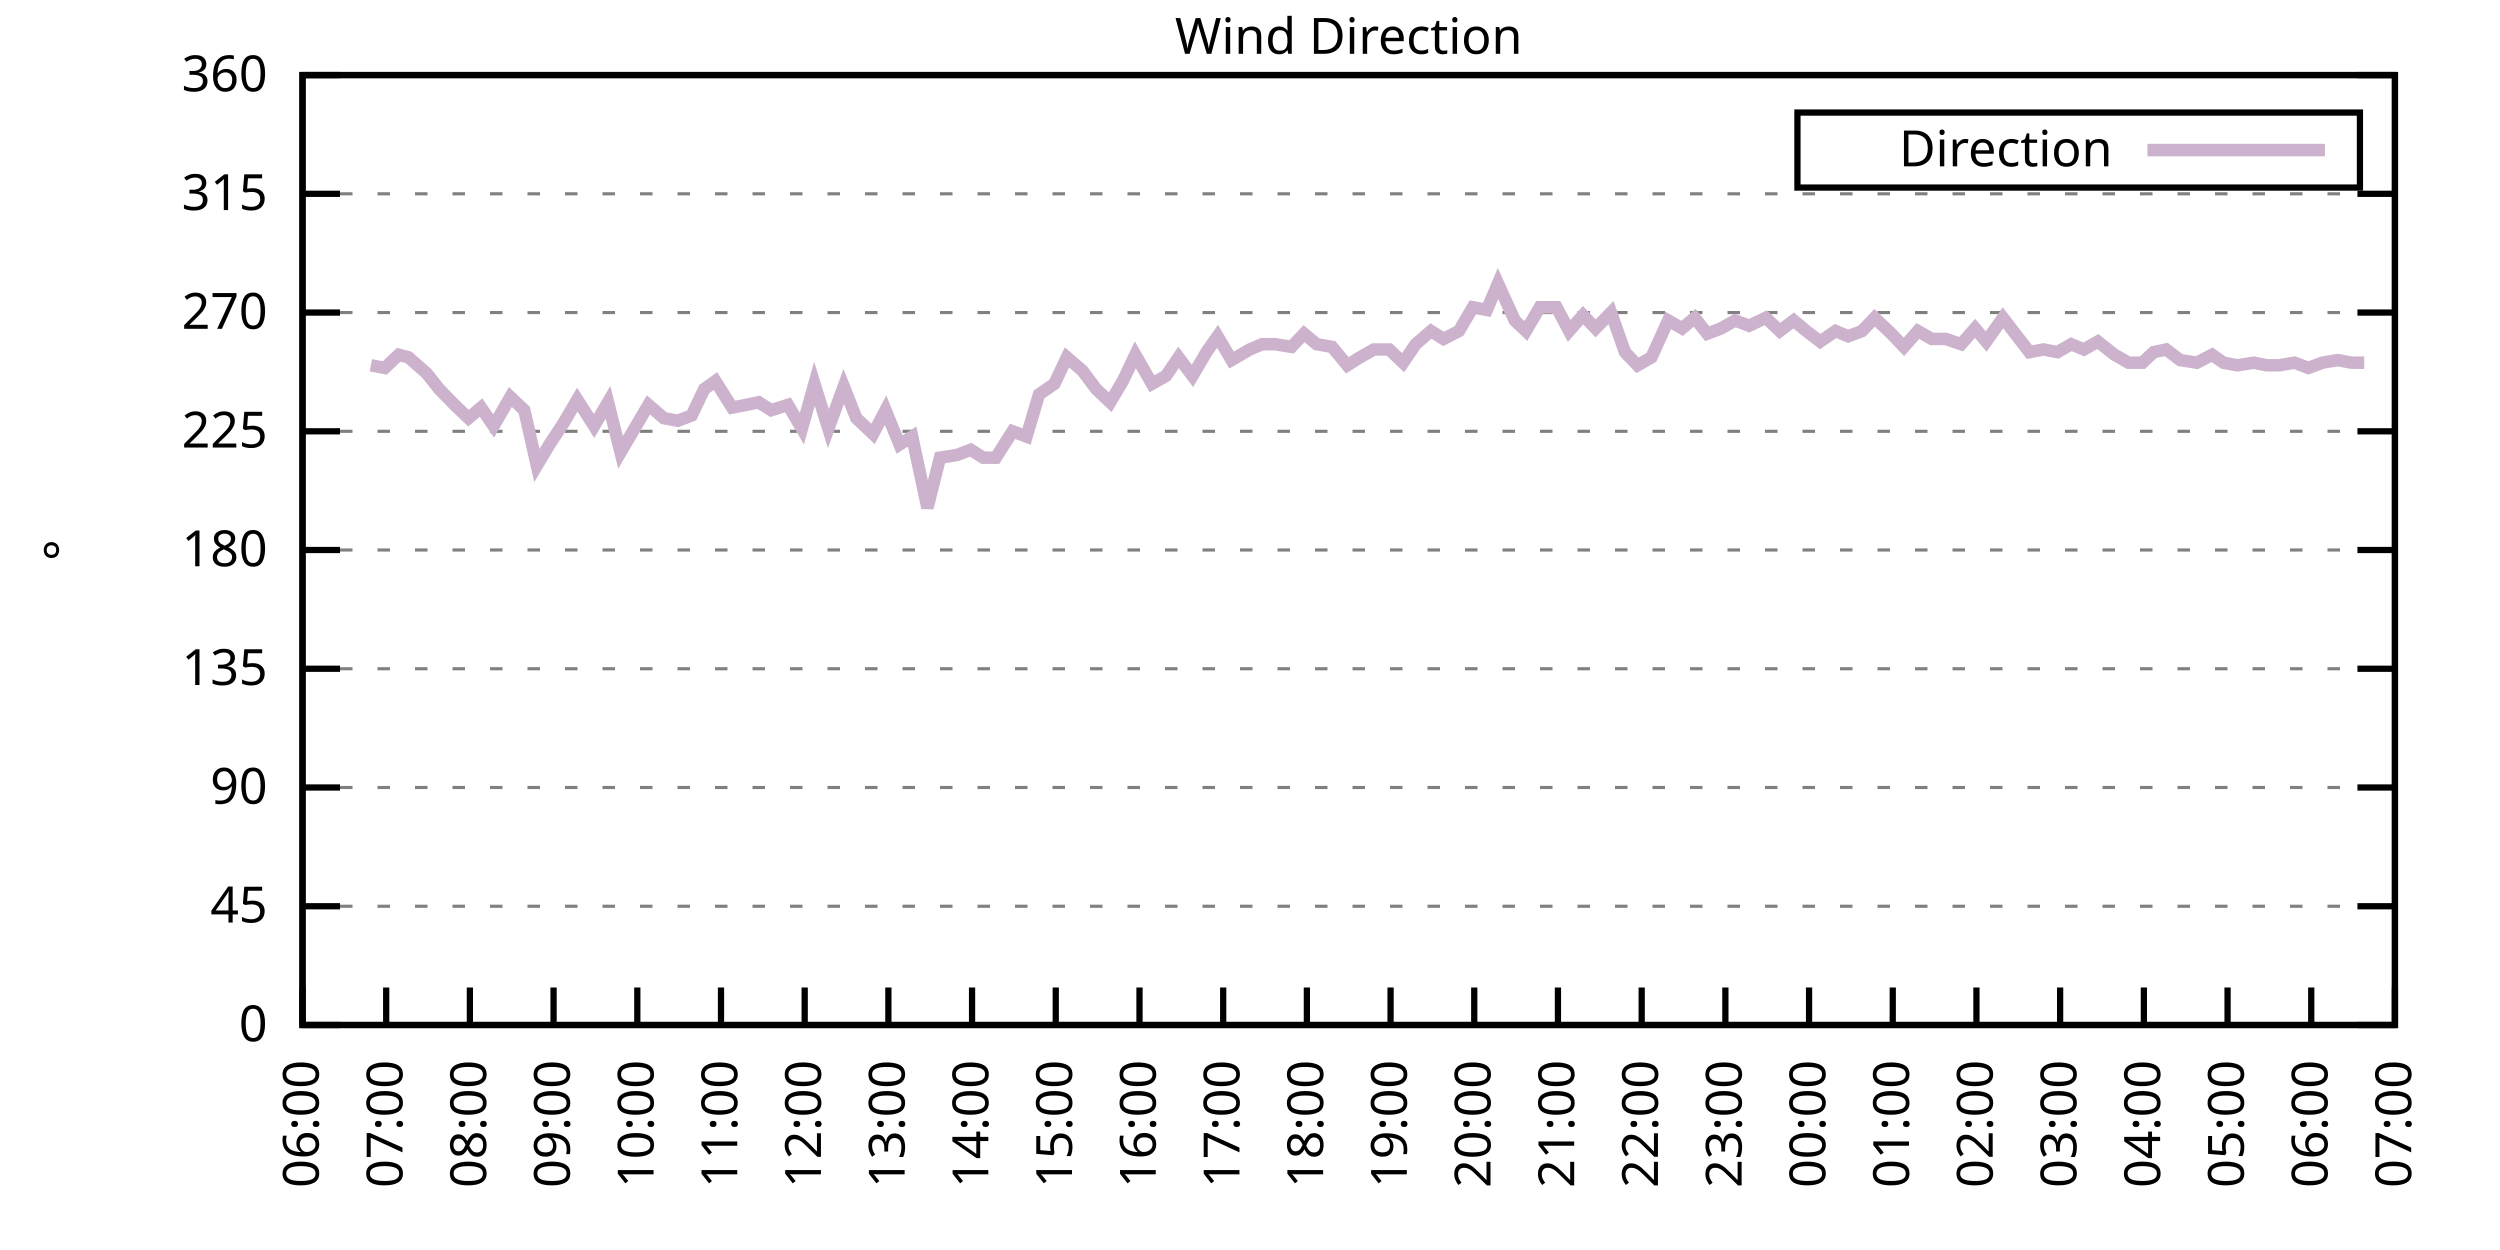
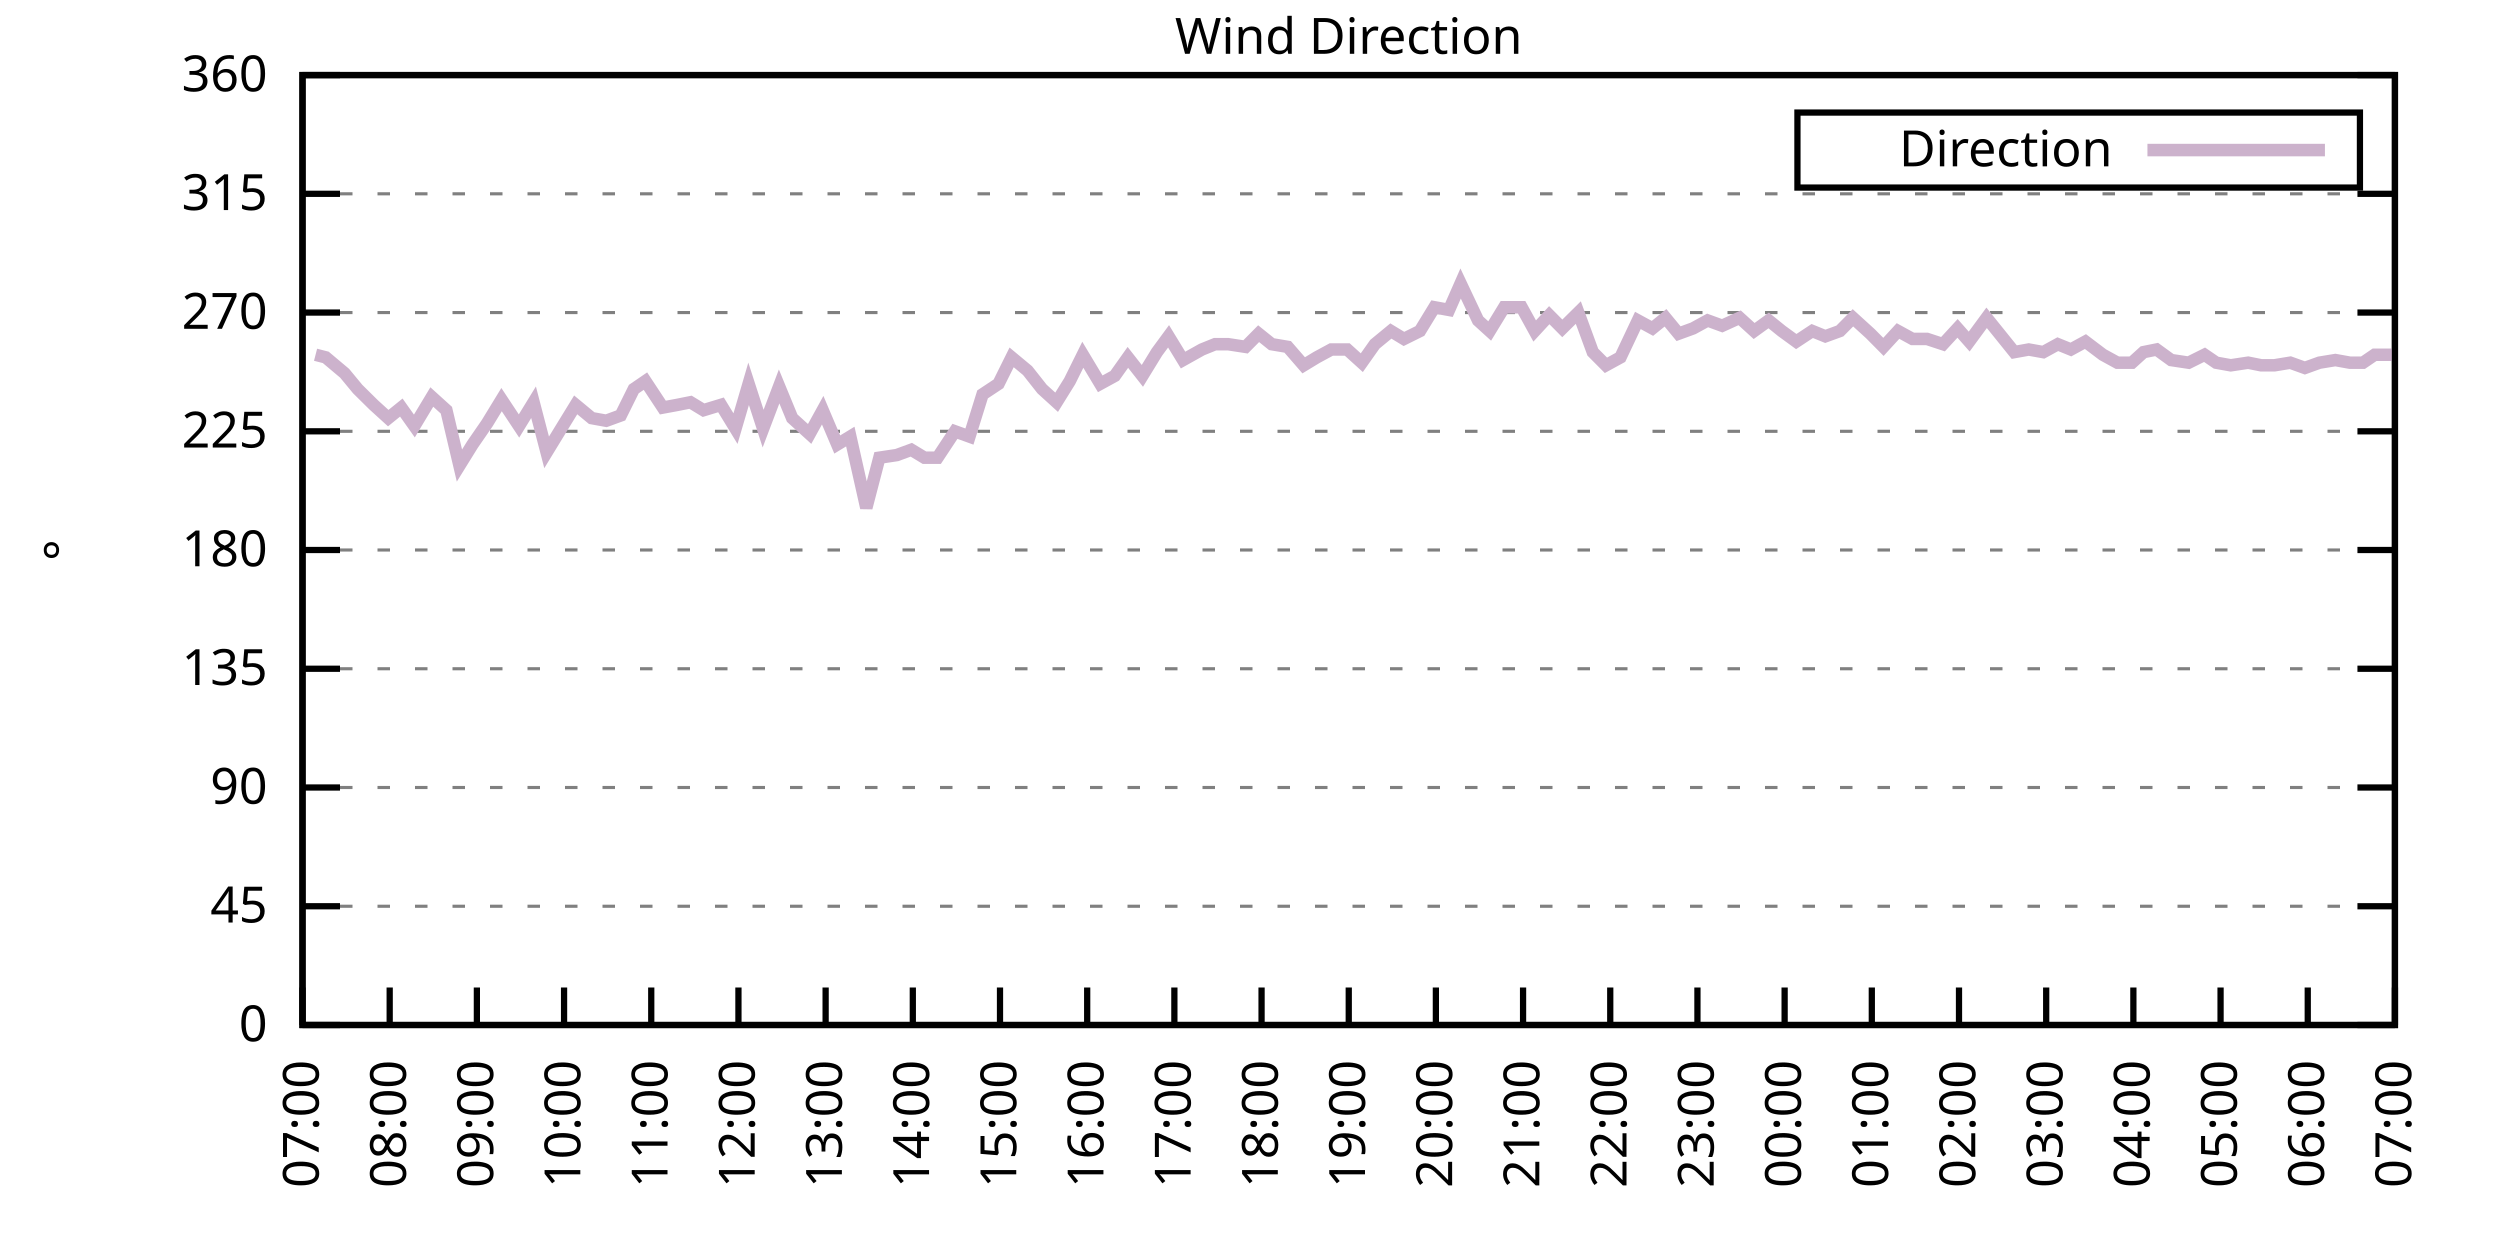
<svg xmlns="http://www.w3.org/2000/svg" xmlns:xlink="http://www.w3.org/1999/xlink" width="400" height="200" viewBox="0 0 400 200">
  <g id="gnuplot_canvas">
    <rect x="0" y="0" width="400" height="200" fill="none" />
    <defs>
      <circle id="gpDot" r="0.5" stroke-width="0.5" stroke="currentColor" />
      <path id="gpPt0" stroke-width="0.333" stroke="currentColor" d="M-1,0 h2 M0,-1 v2" />
      <path id="gpPt1" stroke-width="0.333" stroke="currentColor" d="M-1,-1 L1,1 M1,-1 L-1,1" />
      <path id="gpPt2" stroke-width="0.333" stroke="currentColor" d="M-1,0 L1,0 M0,-1 L0,1 M-1,-1 L1,1 M-1,1 L1,-1" />
      <rect id="gpPt3" stroke-width="0.333" stroke="currentColor" x="-1" y="-1" width="2" height="2" />
      <rect id="gpPt4" stroke-width="0.333" stroke="currentColor" fill="currentColor" x="-1" y="-1" width="2" height="2" />
      <circle id="gpPt5" stroke-width="0.333" stroke="currentColor" cx="0" cy="0" r="1" />
      <use xlink:href="#gpPt5" id="gpPt6" fill="currentColor" stroke="none" />
      <path id="gpPt7" stroke-width="0.333" stroke="currentColor" d="M0,-1.33 L-1.33,0.67 L1.33,0.67 z" />
      <use xlink:href="#gpPt7" id="gpPt8" fill="currentColor" stroke="none" />
      <use xlink:href="#gpPt7" id="gpPt9" stroke="currentColor" transform="rotate(180)" />
      <use xlink:href="#gpPt9" id="gpPt10" fill="currentColor" stroke="none" />
      <use xlink:href="#gpPt3" id="gpPt11" stroke="currentColor" transform="rotate(45)" />
      <use xlink:href="#gpPt11" id="gpPt12" fill="currentColor" stroke="none" />
      <path id="gpPt13" stroke-width="0.333" stroke="currentColor" d="M0,1.330 L1.265,0.411 L0.782,-1.067 L-0.782,-1.076 L-1.265,0.411 z" />
      <use xlink:href="#gpPt13" id="gpPt14" fill="currentColor" stroke="none" />
      <filter id="textbox" filterUnits="objectBoundingBox" x="0" y="0" height="1" width="1">
        <feFlood flood-color="white" flood-opacity="1" result="bgnd" />
        <feComposite in="SourceGraphic" in2="bgnd" operator="atop" />
      </filter>
      <filter id="greybox" filterUnits="objectBoundingBox" x="0" y="0" height="1" width="1">
        <feFlood flood-color="lightgrey" flood-opacity="1" result="grey" />
        <feComposite in="SourceGraphic" in2="grey" operator="atop" />
      </filter>
    </defs>
    <g fill="none" color="white" stroke="currentColor" stroke-width="1.00" stroke-linecap="butt" stroke-linejoin="miter">
</g>
    <g fill="none" color="black" stroke="currentColor" stroke-width="1.00" stroke-linecap="butt" stroke-linejoin="miter">
      <g stroke="none" shape-rendering="crispEdges">
        <polygon fill="rgb(255, 255, 255)" points="48.40,164.00 383.18,164.00 383.18,12.02 48.40,12.02 " />
      </g>
    </g>
    <g fill="none" color="black" stroke="currentColor" stroke-width="1.00" stroke-linecap="butt" stroke-linejoin="miter">
</g>
    <g fill="none" color="black" stroke="black" stroke-width="0.50" stroke-linecap="butt" stroke-linejoin="miter">
</g>
    <g fill="none" color="gray" stroke="currentColor" stroke-width="0.50" stroke-linecap="butt" stroke-linejoin="miter">
      <path stroke="gray" stroke-dasharray="2,4" class="gridline" d="M48.40,164.00 L383.19,164.00  " />
    </g>
    <g fill="none" color="gray" stroke="gray" stroke-width="1.00" stroke-linecap="butt" stroke-linejoin="miter">
</g>
    <g fill="none" color="black" stroke="currentColor" stroke-width="1.00" stroke-linecap="butt" stroke-linejoin="miter">
      <path stroke="black" d="M48.40,164.00 L54.40,164.00 M383.19,164.00 L377.19,164.00  " />
      <g transform="translate(42.80,166.60)" stroke="none" fill="black" font-family="Sans" font-size="8.00" text-anchor="end">
        <text>
          <tspan font-family="Sans"> 0</tspan>
        </text>
      </g>
    </g>
    <g fill="none" color="black" stroke="currentColor" stroke-width="1.00" stroke-linecap="butt" stroke-linejoin="miter">
</g>
    <g fill="none" color="black" stroke="black" stroke-width="0.50" stroke-linecap="butt" stroke-linejoin="miter">
</g>
    <g fill="none" color="gray" stroke="currentColor" stroke-width="0.50" stroke-linecap="butt" stroke-linejoin="miter">
      <path stroke="gray" stroke-dasharray="2,4" class="gridline" d="M48.40,145.00 L383.19,145.00  " />
    </g>
    <g fill="none" color="gray" stroke="gray" stroke-width="1.00" stroke-linecap="butt" stroke-linejoin="miter">
</g>
    <g fill="none" color="black" stroke="currentColor" stroke-width="1.00" stroke-linecap="butt" stroke-linejoin="miter">
      <path stroke="black" d="M48.40,145.00 L54.40,145.00 M383.19,145.00 L377.19,145.00  " />
      <g transform="translate(42.80,147.60)" stroke="none" fill="black" font-family="Sans" font-size="8.00" text-anchor="end">
        <text>
          <tspan font-family="Sans"> 45</tspan>
        </text>
      </g>
    </g>
    <g fill="none" color="black" stroke="currentColor" stroke-width="1.00" stroke-linecap="butt" stroke-linejoin="miter">
</g>
    <g fill="none" color="black" stroke="black" stroke-width="0.50" stroke-linecap="butt" stroke-linejoin="miter">
</g>
    <g fill="none" color="gray" stroke="currentColor" stroke-width="0.50" stroke-linecap="butt" stroke-linejoin="miter">
      <path stroke="gray" stroke-dasharray="2,4" class="gridline" d="M48.40,126.00 L383.19,126.00  " />
    </g>
    <g fill="none" color="gray" stroke="gray" stroke-width="1.00" stroke-linecap="butt" stroke-linejoin="miter">
</g>
    <g fill="none" color="black" stroke="currentColor" stroke-width="1.00" stroke-linecap="butt" stroke-linejoin="miter">
      <path stroke="black" d="M48.40,126.00 L54.40,126.00 M383.19,126.00 L377.19,126.00  " />
      <g transform="translate(42.80,128.60)" stroke="none" fill="black" font-family="Sans" font-size="8.00" text-anchor="end">
        <text>
          <tspan font-family="Sans"> 90</tspan>
        </text>
      </g>
    </g>
    <g fill="none" color="black" stroke="currentColor" stroke-width="1.00" stroke-linecap="butt" stroke-linejoin="miter">
</g>
    <g fill="none" color="black" stroke="black" stroke-width="0.50" stroke-linecap="butt" stroke-linejoin="miter">
</g>
    <g fill="none" color="gray" stroke="currentColor" stroke-width="0.50" stroke-linecap="butt" stroke-linejoin="miter">
      <path stroke="gray" stroke-dasharray="2,4" class="gridline" d="M48.40,107.00 L383.19,107.00  " />
    </g>
    <g fill="none" color="gray" stroke="gray" stroke-width="1.00" stroke-linecap="butt" stroke-linejoin="miter">
</g>
    <g fill="none" color="black" stroke="currentColor" stroke-width="1.00" stroke-linecap="butt" stroke-linejoin="miter">
      <path stroke="black" d="M48.40,107.00 L54.40,107.00 M383.19,107.00 L377.19,107.00  " />
      <g transform="translate(42.80,109.60)" stroke="none" fill="black" font-family="Sans" font-size="8.00" text-anchor="end">
        <text>
          <tspan font-family="Sans"> 135</tspan>
        </text>
      </g>
    </g>
    <g fill="none" color="black" stroke="currentColor" stroke-width="1.00" stroke-linecap="butt" stroke-linejoin="miter">
</g>
    <g fill="none" color="black" stroke="black" stroke-width="0.50" stroke-linecap="butt" stroke-linejoin="miter">
</g>
    <g fill="none" color="gray" stroke="currentColor" stroke-width="0.50" stroke-linecap="butt" stroke-linejoin="miter">
      <path stroke="gray" stroke-dasharray="2,4" class="gridline" d="M48.40,88.00 L383.19,88.00  " />
    </g>
    <g fill="none" color="gray" stroke="gray" stroke-width="1.00" stroke-linecap="butt" stroke-linejoin="miter">
</g>
    <g fill="none" color="black" stroke="currentColor" stroke-width="1.00" stroke-linecap="butt" stroke-linejoin="miter">
      <path stroke="black" d="M48.40,88.00 L54.40,88.00 M383.19,88.00 L377.19,88.00  " />
      <g transform="translate(42.80,90.60)" stroke="none" fill="black" font-family="Sans" font-size="8.00" text-anchor="end">
        <text>
          <tspan font-family="Sans"> 180</tspan>
        </text>
      </g>
    </g>
    <g fill="none" color="black" stroke="currentColor" stroke-width="1.00" stroke-linecap="butt" stroke-linejoin="miter">
</g>
    <g fill="none" color="black" stroke="black" stroke-width="0.50" stroke-linecap="butt" stroke-linejoin="miter">
</g>
    <g fill="none" color="gray" stroke="currentColor" stroke-width="0.50" stroke-linecap="butt" stroke-linejoin="miter">
      <path stroke="gray" stroke-dasharray="2,4" class="gridline" d="M48.40,69.01 L383.19,69.01  " />
    </g>
    <g fill="none" color="gray" stroke="gray" stroke-width="1.00" stroke-linecap="butt" stroke-linejoin="miter">
</g>
    <g fill="none" color="black" stroke="currentColor" stroke-width="1.00" stroke-linecap="butt" stroke-linejoin="miter">
      <path stroke="black" d="M48.40,69.01 L54.40,69.01 M383.19,69.01 L377.19,69.01  " />
      <g transform="translate(42.80,71.61)" stroke="none" fill="black" font-family="Sans" font-size="8.00" text-anchor="end">
        <text>
          <tspan font-family="Sans"> 225</tspan>
        </text>
      </g>
    </g>
    <g fill="none" color="black" stroke="currentColor" stroke-width="1.00" stroke-linecap="butt" stroke-linejoin="miter">
</g>
    <g fill="none" color="black" stroke="black" stroke-width="0.50" stroke-linecap="butt" stroke-linejoin="miter">
</g>
    <g fill="none" color="gray" stroke="currentColor" stroke-width="0.50" stroke-linecap="butt" stroke-linejoin="miter">
      <path stroke="gray" stroke-dasharray="2,4" class="gridline" d="M48.40,50.01 L383.19,50.01  " />
    </g>
    <g fill="none" color="gray" stroke="gray" stroke-width="1.00" stroke-linecap="butt" stroke-linejoin="miter">
</g>
    <g fill="none" color="black" stroke="currentColor" stroke-width="1.00" stroke-linecap="butt" stroke-linejoin="miter">
      <path stroke="black" d="M48.40,50.01 L54.40,50.01 M383.19,50.01 L377.19,50.01  " />
      <g transform="translate(42.80,52.61)" stroke="none" fill="black" font-family="Sans" font-size="8.00" text-anchor="end">
        <text>
          <tspan font-family="Sans"> 270</tspan>
        </text>
      </g>
    </g>
    <g fill="none" color="black" stroke="currentColor" stroke-width="1.00" stroke-linecap="butt" stroke-linejoin="miter">
</g>
    <g fill="none" color="black" stroke="black" stroke-width="0.50" stroke-linecap="butt" stroke-linejoin="miter">
</g>
    <g fill="none" color="gray" stroke="currentColor" stroke-width="0.50" stroke-linecap="butt" stroke-linejoin="miter">
      <path stroke="gray" stroke-dasharray="2,4" class="gridline" d="M48.40,31.01 L383.19,31.01  " />
    </g>
    <g fill="none" color="gray" stroke="gray" stroke-width="1.00" stroke-linecap="butt" stroke-linejoin="miter">
</g>
    <g fill="none" color="black" stroke="currentColor" stroke-width="1.00" stroke-linecap="butt" stroke-linejoin="miter">
      <path stroke="black" d="M48.40,31.01 L54.40,31.01 M383.19,31.01 L377.19,31.01  " />
      <g transform="translate(42.80,33.61)" stroke="none" fill="black" font-family="Sans" font-size="8.00" text-anchor="end">
        <text>
          <tspan font-family="Sans"> 315</tspan>
        </text>
      </g>
    </g>
    <g fill="none" color="black" stroke="currentColor" stroke-width="1.00" stroke-linecap="butt" stroke-linejoin="miter">
</g>
    <g fill="none" color="black" stroke="black" stroke-width="0.50" stroke-linecap="butt" stroke-linejoin="miter">
</g>
    <g fill="none" color="gray" stroke="currentColor" stroke-width="0.50" stroke-linecap="butt" stroke-linejoin="miter">
      <path stroke="gray" stroke-dasharray="2,4" class="gridline" d="M48.40,12.01 L383.19,12.01  " />
    </g>
    <g fill="none" color="gray" stroke="gray" stroke-width="1.00" stroke-linecap="butt" stroke-linejoin="miter">
</g>
    <g fill="none" color="black" stroke="currentColor" stroke-width="1.00" stroke-linecap="butt" stroke-linejoin="miter">
      <path stroke="black" d="M48.40,12.01 L54.40,12.01 M383.19,12.01 L377.19,12.01  " />
      <g transform="translate(42.80,14.61)" stroke="none" fill="black" font-family="Sans" font-size="8.00" text-anchor="end">
        <text>
          <tspan font-family="Sans"> 360</tspan>
        </text>
      </g>
    </g>
    <g fill="none" color="black" stroke="currentColor" stroke-width="1.00" stroke-linecap="butt" stroke-linejoin="miter">
      <path stroke="black" d="M48.40,164.00 L48.40,158.00  " />
      <g transform="translate(51.00,169.60) rotate(270.00)" stroke="none" fill="black" font-family="Sans" font-size="8.00" text-anchor="end">
        <text>
-           <tspan font-family="Sans">06:00</tspan>
-         </text>
-       </g>
-     </g>
-     <g fill="none" color="black" stroke="currentColor" stroke-width="1.00" stroke-linecap="butt" stroke-linejoin="miter">
-       <path stroke="black" d="M61.79,164.00 L61.79,158.00  " />
-       <g transform="translate(64.39,169.60) rotate(270.00)" stroke="none" fill="black" font-family="Sans" font-size="8.00" text-anchor="end">
-         <text>
          <tspan font-family="Sans">07:00</tspan>
        </text>
      </g>
    </g>
    <g fill="none" color="black" stroke="currentColor" stroke-width="1.00" stroke-linecap="butt" stroke-linejoin="miter">
-       <path stroke="black" d="M75.18,164.00 L75.18,158.00  " />
-       <g transform="translate(77.78,169.60) rotate(270.00)" stroke="none" fill="black" font-family="Sans" font-size="8.00" text-anchor="end">
+       <path stroke="black" d="M62.35,164.00 L62.35,158.00  " />
+       <g transform="translate(64.95,169.60) rotate(270.00)" stroke="none" fill="black" font-family="Sans" font-size="8.00" text-anchor="end">
        <text>
          <tspan font-family="Sans">08:00</tspan>
        </text>
      </g>
    </g>
    <g fill="none" color="black" stroke="currentColor" stroke-width="1.00" stroke-linecap="butt" stroke-linejoin="miter">
-       <path stroke="black" d="M88.57,164.00 L88.57,158.00  " />
-       <g transform="translate(91.17,169.60) rotate(270.00)" stroke="none" fill="black" font-family="Sans" font-size="8.00" text-anchor="end">
+       <path stroke="black" d="M76.30,164.00 L76.30,158.00  " />
+       <g transform="translate(78.90,169.60) rotate(270.00)" stroke="none" fill="black" font-family="Sans" font-size="8.00" text-anchor="end">
        <text>
          <tspan font-family="Sans">09:00</tspan>
        </text>
      </g>
    </g>
    <g fill="none" color="black" stroke="currentColor" stroke-width="1.00" stroke-linecap="butt" stroke-linejoin="miter">
-       <path stroke="black" d="M101.97,164.00 L101.97,158.00  " />
-       <g transform="translate(104.57,169.60) rotate(270.00)" stroke="none" fill="black" font-family="Sans" font-size="8.00" text-anchor="end">
+       <path stroke="black" d="M90.25,164.00 L90.25,158.00  " />
+       <g transform="translate(92.85,169.60) rotate(270.00)" stroke="none" fill="black" font-family="Sans" font-size="8.00" text-anchor="end">
        <text>
          <tspan font-family="Sans">10:00</tspan>
        </text>
      </g>
    </g>
    <g fill="none" color="black" stroke="currentColor" stroke-width="1.00" stroke-linecap="butt" stroke-linejoin="miter">
-       <path stroke="black" d="M115.36,164.00 L115.36,158.00  " />
-       <g transform="translate(117.96,169.60) rotate(270.00)" stroke="none" fill="black" font-family="Sans" font-size="8.00" text-anchor="end">
+       <path stroke="black" d="M104.20,164.00 L104.20,158.00  " />
+       <g transform="translate(106.80,169.60) rotate(270.00)" stroke="none" fill="black" font-family="Sans" font-size="8.00" text-anchor="end">
        <text>
          <tspan font-family="Sans">11:00</tspan>
        </text>
      </g>
    </g>
    <g fill="none" color="black" stroke="currentColor" stroke-width="1.00" stroke-linecap="butt" stroke-linejoin="miter">
-       <path stroke="black" d="M128.75,164.00 L128.75,158.00  " />
-       <g transform="translate(131.35,169.60) rotate(270.00)" stroke="none" fill="black" font-family="Sans" font-size="8.00" text-anchor="end">
+       <path stroke="black" d="M118.15,164.00 L118.15,158.00  " />
+       <g transform="translate(120.75,169.60) rotate(270.00)" stroke="none" fill="black" font-family="Sans" font-size="8.00" text-anchor="end">
        <text>
          <tspan font-family="Sans">12:00</tspan>
        </text>
      </g>
    </g>
    <g fill="none" color="black" stroke="currentColor" stroke-width="1.00" stroke-linecap="butt" stroke-linejoin="miter">
-       <path stroke="black" d="M142.14,164.00 L142.14,158.00  " />
-       <g transform="translate(144.74,169.60) rotate(270.00)" stroke="none" fill="black" font-family="Sans" font-size="8.00" text-anchor="end">
+       <path stroke="black" d="M132.10,164.00 L132.10,158.00  " />
+       <g transform="translate(134.70,169.60) rotate(270.00)" stroke="none" fill="black" font-family="Sans" font-size="8.00" text-anchor="end">
        <text>
          <tspan font-family="Sans">13:00</tspan>
        </text>
      </g>
    </g>
    <g fill="none" color="black" stroke="currentColor" stroke-width="1.00" stroke-linecap="butt" stroke-linejoin="miter">
-       <path stroke="black" d="M155.53,164.00 L155.53,158.00  " />
-       <g transform="translate(158.13,169.60) rotate(270.00)" stroke="none" fill="black" font-family="Sans" font-size="8.00" text-anchor="end">
+       <path stroke="black" d="M146.05,164.00 L146.05,158.00  " />
+       <g transform="translate(148.65,169.60) rotate(270.00)" stroke="none" fill="black" font-family="Sans" font-size="8.00" text-anchor="end">
        <text>
          <tspan font-family="Sans">14:00</tspan>
        </text>
      </g>
    </g>
    <g fill="none" color="black" stroke="currentColor" stroke-width="1.00" stroke-linecap="butt" stroke-linejoin="miter">
-       <path stroke="black" d="M168.92,164.00 L168.92,158.00  " />
-       <g transform="translate(171.52,169.60) rotate(270.00)" stroke="none" fill="black" font-family="Sans" font-size="8.00" text-anchor="end">
+       <path stroke="black" d="M160.00,164.00 L160.00,158.00  " />
+       <g transform="translate(162.60,169.60) rotate(270.00)" stroke="none" fill="black" font-family="Sans" font-size="8.00" text-anchor="end">
        <text>
          <tspan font-family="Sans">15:00</tspan>
        </text>
      </g>
    </g>
    <g fill="none" color="black" stroke="currentColor" stroke-width="1.00" stroke-linecap="butt" stroke-linejoin="miter">
-       <path stroke="black" d="M182.32,164.00 L182.32,158.00  " />
-       <g transform="translate(184.92,169.60) rotate(270.00)" stroke="none" fill="black" font-family="Sans" font-size="8.00" text-anchor="end">
+       <path stroke="black" d="M173.95,164.00 L173.95,158.00  " />
+       <g transform="translate(176.55,169.60) rotate(270.00)" stroke="none" fill="black" font-family="Sans" font-size="8.00" text-anchor="end">
        <text>
          <tspan font-family="Sans">16:00</tspan>
        </text>
      </g>
    </g>
    <g fill="none" color="black" stroke="currentColor" stroke-width="1.00" stroke-linecap="butt" stroke-linejoin="miter">
-       <path stroke="black" d="M195.71,164.00 L195.71,158.00  " />
-       <g transform="translate(198.31,169.60) rotate(270.00)" stroke="none" fill="black" font-family="Sans" font-size="8.00" text-anchor="end">
+       <path stroke="black" d="M187.90,164.00 L187.90,158.00  " />
+       <g transform="translate(190.50,169.60) rotate(270.00)" stroke="none" fill="black" font-family="Sans" font-size="8.00" text-anchor="end">
        <text>
          <tspan font-family="Sans">17:00</tspan>
        </text>
      </g>
    </g>
    <g fill="none" color="black" stroke="currentColor" stroke-width="1.00" stroke-linecap="butt" stroke-linejoin="miter">
-       <path stroke="black" d="M209.10,164.00 L209.10,158.00  " />
-       <g transform="translate(211.70,169.60) rotate(270.00)" stroke="none" fill="black" font-family="Sans" font-size="8.00" text-anchor="end">
+       <path stroke="black" d="M201.85,164.00 L201.85,158.00  " />
+       <g transform="translate(204.45,169.60) rotate(270.00)" stroke="none" fill="black" font-family="Sans" font-size="8.00" text-anchor="end">
        <text>
          <tspan font-family="Sans">18:00</tspan>
        </text>
      </g>
    </g>
    <g fill="none" color="black" stroke="currentColor" stroke-width="1.00" stroke-linecap="butt" stroke-linejoin="miter">
-       <path stroke="black" d="M222.49,164.00 L222.49,158.00  " />
-       <g transform="translate(225.09,169.60) rotate(270.00)" stroke="none" fill="black" font-family="Sans" font-size="8.00" text-anchor="end">
+       <path stroke="black" d="M215.80,164.00 L215.80,158.00  " />
+       <g transform="translate(218.40,169.60) rotate(270.00)" stroke="none" fill="black" font-family="Sans" font-size="8.00" text-anchor="end">
        <text>
          <tspan font-family="Sans">19:00</tspan>
        </text>
      </g>
    </g>
    <g fill="none" color="black" stroke="currentColor" stroke-width="1.00" stroke-linecap="butt" stroke-linejoin="miter">
-       <path stroke="black" d="M235.88,164.00 L235.88,158.00  " />
-       <g transform="translate(238.48,169.60) rotate(270.00)" stroke="none" fill="black" font-family="Sans" font-size="8.00" text-anchor="end">
+       <path stroke="black" d="M229.74,164.00 L229.74,158.00  " />
+       <g transform="translate(232.34,169.60) rotate(270.00)" stroke="none" fill="black" font-family="Sans" font-size="8.00" text-anchor="end">
        <text>
          <tspan font-family="Sans">20:00</tspan>
        </text>
      </g>
    </g>
    <g fill="none" color="black" stroke="currentColor" stroke-width="1.00" stroke-linecap="butt" stroke-linejoin="miter">
-       <path stroke="black" d="M249.27,164.00 L249.27,158.00  " />
-       <g transform="translate(251.87,169.60) rotate(270.00)" stroke="none" fill="black" font-family="Sans" font-size="8.00" text-anchor="end">
+       <path stroke="black" d="M243.69,164.00 L243.69,158.00  " />
+       <g transform="translate(246.29,169.60) rotate(270.00)" stroke="none" fill="black" font-family="Sans" font-size="8.00" text-anchor="end">
        <text>
          <tspan font-family="Sans">21:00</tspan>
        </text>
      </g>
    </g>
    <g fill="none" color="black" stroke="currentColor" stroke-width="1.00" stroke-linecap="butt" stroke-linejoin="miter">
-       <path stroke="black" d="M262.67,164.00 L262.67,158.00  " />
-       <g transform="translate(265.27,169.60) rotate(270.00)" stroke="none" fill="black" font-family="Sans" font-size="8.00" text-anchor="end">
+       <path stroke="black" d="M257.64,164.00 L257.64,158.00  " />
+       <g transform="translate(260.24,169.60) rotate(270.00)" stroke="none" fill="black" font-family="Sans" font-size="8.00" text-anchor="end">
        <text>
          <tspan font-family="Sans">22:00</tspan>
        </text>
      </g>
    </g>
    <g fill="none" color="black" stroke="currentColor" stroke-width="1.00" stroke-linecap="butt" stroke-linejoin="miter">
-       <path stroke="black" d="M276.06,164.00 L276.06,158.00  " />
-       <g transform="translate(278.66,169.60) rotate(270.00)" stroke="none" fill="black" font-family="Sans" font-size="8.00" text-anchor="end">
+       <path stroke="black" d="M271.59,164.00 L271.59,158.00  " />
+       <g transform="translate(274.19,169.60) rotate(270.00)" stroke="none" fill="black" font-family="Sans" font-size="8.00" text-anchor="end">
        <text>
          <tspan font-family="Sans">23:00</tspan>
        </text>
      </g>
    </g>
    <g fill="none" color="black" stroke="currentColor" stroke-width="1.00" stroke-linecap="butt" stroke-linejoin="miter">
-       <path stroke="black" d="M289.45,164.00 L289.45,158.00  " />
-       <g transform="translate(292.05,169.60) rotate(270.00)" stroke="none" fill="black" font-family="Sans" font-size="8.00" text-anchor="end">
+       <path stroke="black" d="M285.54,164.00 L285.54,158.00  " />
+       <g transform="translate(288.14,169.60) rotate(270.00)" stroke="none" fill="black" font-family="Sans" font-size="8.00" text-anchor="end">
        <text>
          <tspan font-family="Sans">00:00</tspan>
        </text>
      </g>
    </g>
    <g fill="none" color="black" stroke="currentColor" stroke-width="1.00" stroke-linecap="butt" stroke-linejoin="miter">
-       <path stroke="black" d="M302.84,164.00 L302.84,158.00  " />
-       <g transform="translate(305.44,169.60) rotate(270.00)" stroke="none" fill="black" font-family="Sans" font-size="8.00" text-anchor="end">
+       <path stroke="black" d="M299.49,164.00 L299.49,158.00  " />
+       <g transform="translate(302.09,169.60) rotate(270.00)" stroke="none" fill="black" font-family="Sans" font-size="8.00" text-anchor="end">
        <text>
          <tspan font-family="Sans">01:00</tspan>
        </text>
      </g>
    </g>
    <g fill="none" color="black" stroke="currentColor" stroke-width="1.00" stroke-linecap="butt" stroke-linejoin="miter">
-       <path stroke="black" d="M316.23,164.00 L316.23,158.00  " />
-       <g transform="translate(318.83,169.60) rotate(270.00)" stroke="none" fill="black" font-family="Sans" font-size="8.00" text-anchor="end">
+       <path stroke="black" d="M313.44,164.00 L313.44,158.00  " />
+       <g transform="translate(316.04,169.60) rotate(270.00)" stroke="none" fill="black" font-family="Sans" font-size="8.00" text-anchor="end">
        <text>
          <tspan font-family="Sans">02:00</tspan>
        </text>
      </g>
    </g>
    <g fill="none" color="black" stroke="currentColor" stroke-width="1.00" stroke-linecap="butt" stroke-linejoin="miter">
-       <path stroke="black" d="M329.62,164.00 L329.62,158.00  " />
-       <g transform="translate(332.22,169.60) rotate(270.00)" stroke="none" fill="black" font-family="Sans" font-size="8.00" text-anchor="end">
+       <path stroke="black" d="M327.39,164.00 L327.39,158.00  " />
+       <g transform="translate(329.99,169.60) rotate(270.00)" stroke="none" fill="black" font-family="Sans" font-size="8.00" text-anchor="end">
        <text>
          <tspan font-family="Sans">03:00</tspan>
        </text>
      </g>
    </g>
    <g fill="none" color="black" stroke="currentColor" stroke-width="1.00" stroke-linecap="butt" stroke-linejoin="miter">
-       <path stroke="black" d="M343.02,164.00 L343.02,158.00  " />
-       <g transform="translate(345.62,169.60) rotate(270.00)" stroke="none" fill="black" font-family="Sans" font-size="8.00" text-anchor="end">
+       <path stroke="black" d="M341.34,164.00 L341.34,158.00  " />
+       <g transform="translate(343.94,169.60) rotate(270.00)" stroke="none" fill="black" font-family="Sans" font-size="8.00" text-anchor="end">
        <text>
          <tspan font-family="Sans">04:00</tspan>
        </text>
      </g>
    </g>
    <g fill="none" color="black" stroke="currentColor" stroke-width="1.00" stroke-linecap="butt" stroke-linejoin="miter">
-       <path stroke="black" d="M356.41,164.00 L356.41,158.00  " />
-       <g transform="translate(359.01,169.60) rotate(270.00)" stroke="none" fill="black" font-family="Sans" font-size="8.00" text-anchor="end">
+       <path stroke="black" d="M355.29,164.00 L355.29,158.00  " />
+       <g transform="translate(357.89,169.60) rotate(270.00)" stroke="none" fill="black" font-family="Sans" font-size="8.00" text-anchor="end">
        <text>
          <tspan font-family="Sans">05:00</tspan>
        </text>
      </g>
    </g>
    <g fill="none" color="black" stroke="currentColor" stroke-width="1.00" stroke-linecap="butt" stroke-linejoin="miter">
-       <path stroke="black" d="M369.80,164.00 L369.80,158.00  " />
-       <g transform="translate(372.40,169.60) rotate(270.00)" stroke="none" fill="black" font-family="Sans" font-size="8.00" text-anchor="end">
+       <path stroke="black" d="M369.24,164.00 L369.24,158.00  " />
+       <g transform="translate(371.84,169.60) rotate(270.00)" stroke="none" fill="black" font-family="Sans" font-size="8.00" text-anchor="end">
        <text>
          <tspan font-family="Sans">06:00</tspan>
        </text>
      </g>
    </g>
    <g fill="none" color="black" stroke="currentColor" stroke-width="1.00" stroke-linecap="butt" stroke-linejoin="miter">
      <path stroke="black" d="M383.19,164.00 L383.19,158.00  " />
      <g transform="translate(385.79,169.60) rotate(270.00)" stroke="none" fill="black" font-family="Sans" font-size="8.00" text-anchor="end">
        <text>
          <tspan font-family="Sans">07:00</tspan>
        </text>
      </g>
    </g>
    <g fill="none" color="black" stroke="currentColor" stroke-width="1.00" stroke-linecap="butt" stroke-linejoin="miter">
</g>
    <g fill="none" color="black" stroke="currentColor" stroke-width="1.00" stroke-linecap="butt" stroke-linejoin="miter">
      <path stroke="black" d="M48.40,12.01 L48.40,164.00 L383.19,164.00 L383.19,12.01 L48.40,12.01 Z  " />
    </g>
    <g fill="none" color="black" stroke="currentColor" stroke-width="1.00" stroke-linecap="butt" stroke-linejoin="miter">
</g>
    <g fill="none" color="black" stroke="currentColor" stroke-width="1.00" stroke-linecap="butt" stroke-linejoin="miter">
      <path stroke="black" d="M287.59,30.01 L287.59,18.01 L377.59,18.01 L377.59,30.01 L287.59,30.01 Z  " />
    </g>
    <g id="Wind_direction_plot_1">
      <g fill="none" color="white" stroke="black" stroke-width="2.00" stroke-linecap="butt" stroke-linejoin="miter">
</g>
      <g fill="none" color="black" stroke="currentColor" stroke-width="2.00" stroke-linecap="butt" stroke-linejoin="miter">
        <g transform="translate(337.99,26.61)" stroke="none" fill="black" font-family="Sans" font-size="8.00" text-anchor="end">
          <text>
            <tspan font-family="Sans">Direction</tspan>
          </text>
        </g>
      </g>
      <g fill="none" color="black" stroke="currentColor" stroke-width="2.00" stroke-linecap="butt" stroke-linejoin="miter">
-         <path stroke="rgb(204, 178, 204)" d="M343.59,24.01 L371.99,24.01 M59.34,58.45 L61.57,58.87 L63.80,56.76 L65.36,57.18 L68.26,59.72 L70.27,62.25   L72.73,64.78 L74.96,66.90 L76.97,65.21 L78.98,68.16 L81.66,63.52 L83.89,65.63 L85.90,74.49 L87.91,71.12   L90.14,67.74 L92.37,63.94 L95.05,68.16 L97.28,64.36 L99.29,72.38 L101.52,68.58 L103.75,64.78 L106.21,66.90   L108.44,67.32 L110.67,66.47 L112.68,62.25 L114.47,60.98 L117.14,65.21 L119.38,64.78 L121.38,64.36 L123.39,65.63   L126.07,64.78 L128.30,68.58 L130.31,61.41 L132.54,68.58 L135.00,61.83 L137.01,66.90 L139.69,69.43 L141.69,65.63   L143.93,71.12 L145.94,69.85 L148.39,81.25 L150.40,73.23 L153.08,72.81 L155.31,71.96 L157.32,73.23 L159.33,73.23   L162.01,69.01 L164.24,69.85 L166.25,63.10 L168.70,61.41 L170.71,57.18 L173.17,59.30 L175.40,62.25 L177.63,64.36   L179.64,60.98 L181.65,56.76 L184.32,61.41 L186.56,60.14 L188.57,57.18 L190.80,60.14 L193.03,56.34 L194.81,53.81   L197.05,57.61 L199.95,55.92 L201.96,55.07 L203.97,55.07 L206.64,55.50 L208.65,53.39 L210.66,55.07 L213.12,55.50   L215.57,58.45 L217.58,57.18 L219.81,55.92 L222.27,55.92 L224.50,58.03 L226.51,55.07 L228.96,52.96 L230.97,54.23   L233.43,52.96 L235.66,49.16 L237.89,49.59 L239.68,45.36 L242.36,51.27 L244.14,52.96 L246.37,49.16 L249.05,49.16   L251.06,52.96 L253.29,50.43 L255.30,52.54 L257.76,50.01 L259.99,56.34 L262.00,58.45 L264.23,57.18 L266.91,51.27   L269.14,52.54 L271.15,50.85 L273.16,53.39 L275.39,52.54 L277.62,51.27 L279.85,52.12 L282.53,50.85 L284.76,52.96   L286.99,51.27 L289.00,52.96 L291.23,54.65 L293.69,52.96 L295.70,53.81 L297.93,52.96 L299.94,50.85 L302.62,53.39   L304.63,55.50 L306.86,52.96 L309.09,54.23 L311.32,54.23 L313.78,55.07 L316.01,52.54 L317.79,54.65 L320.47,50.85   L324.71,56.34 L326.95,55.92 L329.18,56.34 L331.41,55.07 L333.42,55.92 L335.65,54.65 L338.33,56.76 L340.56,58.03   L342.79,58.03 L344.58,56.34 L346.59,55.92 L348.82,57.61 L351.50,58.03 L353.95,56.76 L355.74,58.03 L357.97,58.45   L360.65,58.03 L362.66,58.45 L364.66,58.45 L367.12,58.03 L369.35,58.87 L371.58,58.03 L374.04,57.61 L376.27,58.03   L378.28,58.03  " />
+         <path stroke="rgb(204, 178, 204)" d="M343.59,24.01 L371.99,24.01 M50.49,56.76 L52.12,57.18 L55.14,59.72 L57.23,62.25 L59.79,64.78 L62.12,66.90   L64.21,65.21 L66.30,68.16 L69.09,63.52 L71.42,65.63 L73.51,74.49 L75.60,71.12 L77.93,67.74 L80.25,63.94   L83.04,68.16 L85.37,64.36 L87.46,72.38 L89.78,68.58 L92.11,64.78 L94.67,66.90 L96.99,67.32 L99.32,66.47   L101.41,62.25 L103.27,60.98 L106.06,65.21 L108.38,64.78 L110.48,64.36 L112.57,65.63 L115.36,64.78 L117.68,68.58   L119.78,61.41 L122.10,68.58 L124.66,61.83 L126.75,66.90 L129.54,69.43 L131.63,65.63 L133.96,71.12 L136.05,69.85   L138.61,81.25 L140.70,73.23 L143.49,72.81 L145.81,71.96 L147.91,73.23 L150.00,73.23 L152.79,69.01 L155.11,69.85   L157.21,63.10 L159.76,61.41 L161.86,57.18 L164.41,59.30 L166.74,62.25 L169.06,64.36 L171.16,60.98 L173.25,56.76   L176.04,61.41 L178.36,60.14 L180.46,57.18 L182.78,60.14 L185.11,56.34 L186.97,53.81 L189.29,57.61 L192.31,55.92   L194.41,55.07 L196.50,55.07 L199.29,55.50 L201.38,53.39 L203.47,55.07 L206.03,55.50 L208.59,58.45 L210.68,57.18   L213.01,55.92 L215.56,55.92 L217.89,58.03 L219.98,55.07 L222.54,52.96 L224.63,54.23 L227.19,52.96 L229.51,49.16   L231.84,49.59 L233.70,45.36 L236.49,51.27 L238.35,52.96 L240.67,49.16 L243.46,49.16 L245.55,52.96 L247.88,50.43   L249.97,52.54 L252.53,50.01 L254.85,56.34 L256.95,58.45 L259.27,57.18 L262.06,51.27 L264.39,52.54 L266.48,50.85   L268.57,53.39 L270.90,52.54 L273.22,51.27 L275.55,52.12 L278.34,50.85 L280.66,52.96 L282.99,51.27 L285.08,52.96   L287.40,54.65 L289.96,52.96 L292.05,53.81 L294.38,52.96 L296.47,50.85 L299.26,53.39 L301.35,55.50 L303.68,52.96   L306.00,54.23 L308.33,54.23 L310.88,55.07 L313.21,52.54 L315.07,54.65 L317.86,50.85 L322.28,56.34 L324.60,55.92   L326.93,56.34 L329.25,55.07 L331.34,55.92 L333.67,54.65 L336.46,56.76 L338.78,58.03 L341.11,58.03 L342.97,56.34   L345.06,55.92 L347.39,57.61 L350.18,58.03 L352.73,56.76 L354.59,58.03 L356.92,58.45 L359.71,58.03 L361.80,58.45   L363.89,58.45 L366.45,58.03 L368.78,58.87 L371.10,58.03 L373.66,57.61 L375.98,58.03 L378.08,58.03 L379.94,56.76   L382.96,56.76  " />
      </g>
    </g>
    <g fill="none" color="black" stroke="currentColor" stroke-width="2.00" stroke-linecap="butt" stroke-linejoin="miter">
</g>
    <g fill="none" color="black" stroke="black" stroke-width="1.00" stroke-linecap="butt" stroke-linejoin="miter">
</g>
    <g fill="none" color="black" stroke="currentColor" stroke-width="1.00" stroke-linecap="butt" stroke-linejoin="miter">
      <path stroke="black" d="M48.40,12.01 L48.40,164.00 L383.19,164.00 L383.19,12.01 L48.40,12.01 Z  " />
      <g transform="translate(12.80,88.01) rotate(270.00)" stroke="none" fill="black" font-family="Sans" font-size="8.00" text-anchor="middle">
        <text>
          <tspan font-family="Sans">°</tspan>
        </text>
      </g>
    </g>
    <g fill="none" color="black" stroke="currentColor" stroke-width="1.00" stroke-linecap="butt" stroke-linejoin="miter">
</g>
    <g fill="none" color="black" stroke="currentColor" stroke-width="1.00" stroke-linecap="butt" stroke-linejoin="miter">
      <g transform="translate(215.79,8.61)" stroke="none" fill="black" font-family="Sans" font-size="8.00" text-anchor="middle">
        <text>
          <tspan font-family="Sans">Wind Direction</tspan>
        </text>
      </g>
    </g>
    <g fill="none" color="black" stroke="currentColor" stroke-width="1.00" stroke-linecap="butt" stroke-linejoin="miter">
</g>
  </g>
</svg>
